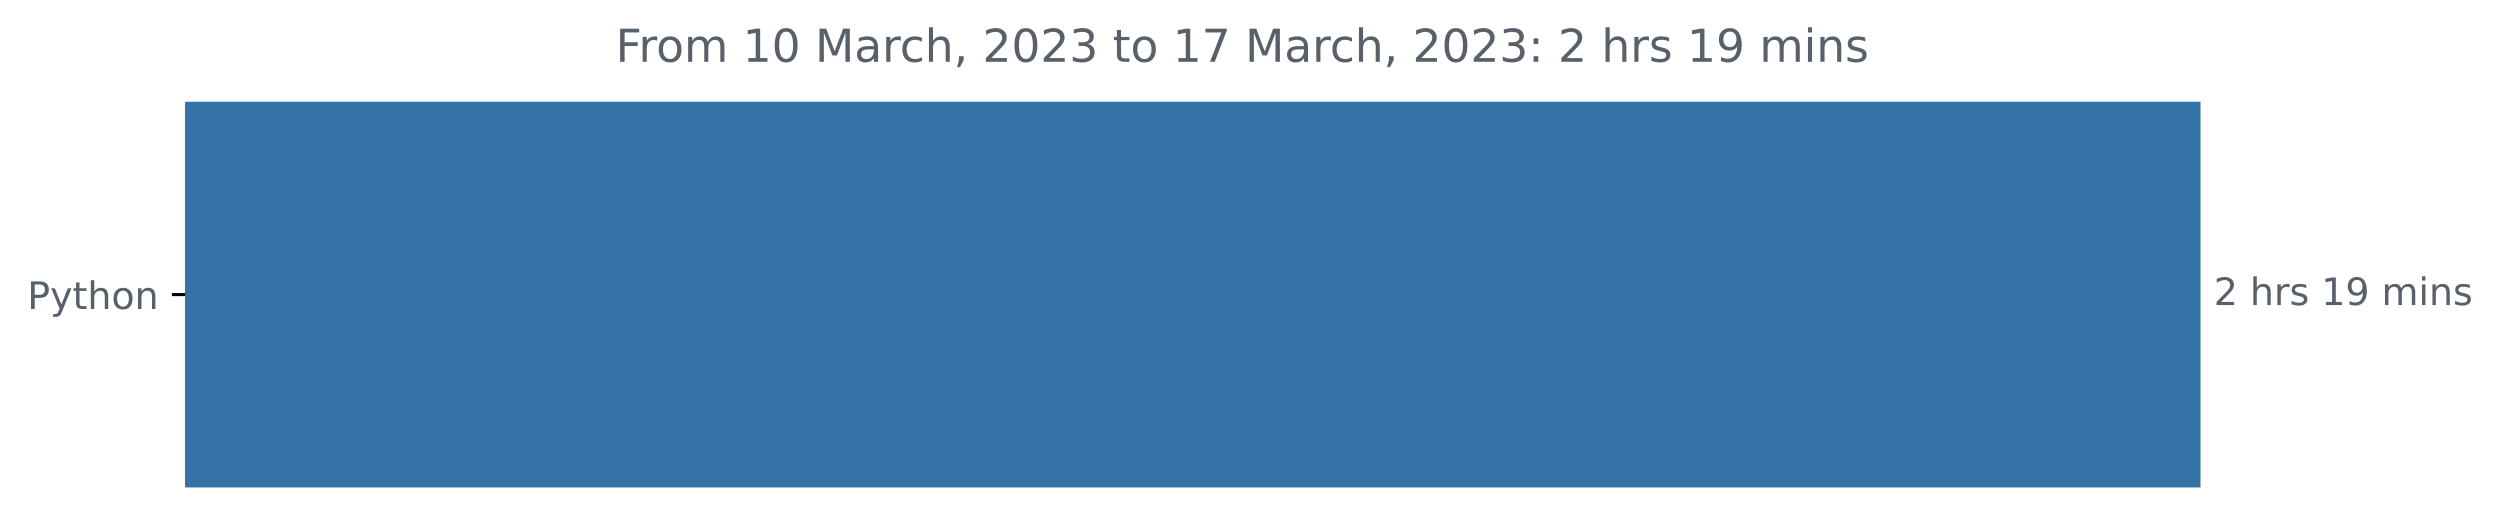
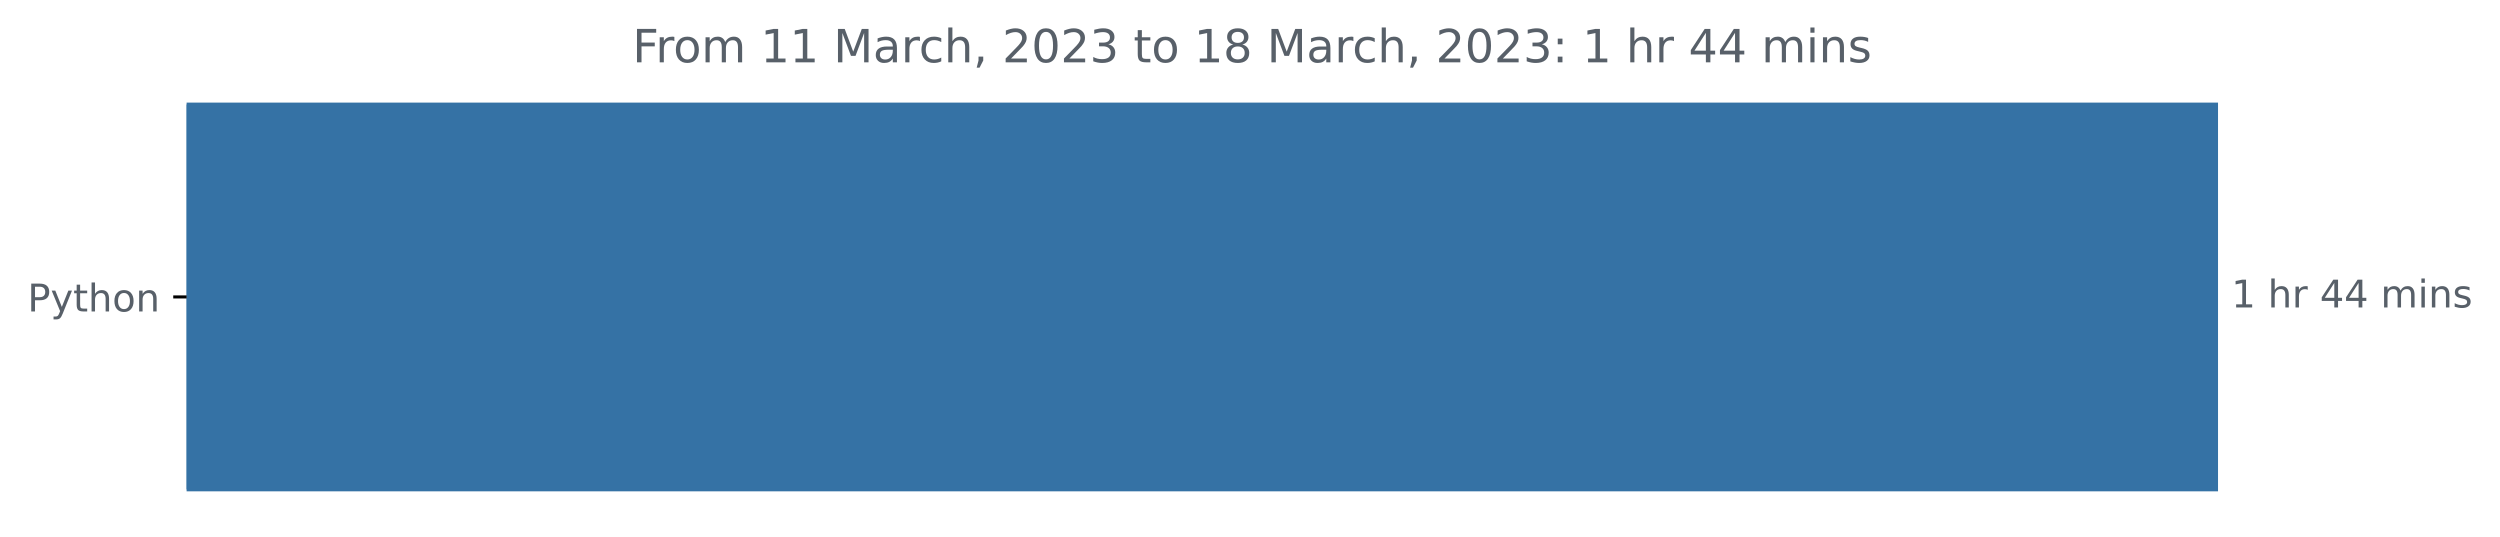
- <svg xmlns="http://www.w3.org/2000/svg" xmlns:xlink="http://www.w3.org/1999/xlink" width="659.836pt" height="140.398pt" viewBox="0 0 659.836 140.398" version="1.1">
+ <svg xmlns="http://www.w3.org/2000/svg" xmlns:xlink="http://www.w3.org/1999/xlink" width="654.627pt" height="140.398pt" viewBox="0 0 654.627 140.398" version="1.1">
  <defs>
    <style type="text/css">*{stroke-linejoin: round; stroke-linecap: butt}</style>
  </defs>
  <g id="figure_1">
    <g id="patch_1">
-       <path d="M 0 140.398  L 659.836 140.398  L 659.836 0  L 0 0  L 0 140.398  z " style="fill: none" />
+       <path d="M 0 140.398  L 654.627 140.398  L 654.627 0  L 0 0  L 0 140.398  z " style="fill: none" />
    </g>
    <g id="axes_1">
      <g id="patch_2">
-         <path d="M 48.862 27.358  L 580.291 27.358  L 580.291 128.158  L 48.862 128.158  z " clip-path="url(#p8ff3cefa4e)" style="fill: #3572a5; stroke: #3572a5; stroke-linejoin: miter" />
+         <path d="M 48.862 27.358  L 580.291 27.358  L 580.291 128.158  L 48.862 128.158  z " clip-path="url(#pcd11f14b51)" style="fill: #3572a5; stroke: #3572a5; stroke-linejoin: miter" />
      </g>
      <g id="matplotlib.axis_1" />
      <g id="matplotlib.axis_2">
        <g id="ytick_1">
          <g id="line2d_1">
            <defs>
-               <path id="mfedb2840d9" d="M 0 0  L -3.5 0  " style="stroke: #000000; stroke-width: 0.8" />
+               <path id="mcf1b5bc727" d="M 0 0  L -3.5 0  " style="stroke: #000000; stroke-width: 0.8" />
            </defs>
            <g>
-               <use xlink:href="#mfedb2840d9" x="48.862" y="77.758" style="stroke: #000000; stroke-width: 0.8" />
+               <use xlink:href="#mcf1b5bc727" x="48.862" y="77.758" style="stroke: #000000; stroke-width: 0.8" />
            </g>
          </g>
          <g id="text_1">
            <g style="fill: #586069" transform="translate(7.2 81.55734)scale(0.1 -0.1)">
              <defs>
                <path id="DejaVuSans-50" d="M 1259 4147  L 1259 2394  L 2053 2394  Q 2494 2394 2734 2622  Q 2975 2850 2975 3272  Q 2975 3691 2734 3919  Q 2494 4147 2053 4147  L 1259 4147  z M 628 4666  L 2053 4666  Q 2838 4666 3239 4311  Q 3641 3956 3641 3272  Q 3641 2581 3239 2228  Q 2838 1875 2053 1875  L 1259 1875  L 1259 0  L 628 0  L 628 4666  z " transform="scale(0.015625)" />
                <path id="DejaVuSans-79" d="M 2059 -325  Q 1816 -950 1584 -1140  Q 1353 -1331 966 -1331  L 506 -1331  L 506 -850  L 844 -850  Q 1081 -850 1212 -737  Q 1344 -625 1503 -206  L 1606 56  L 191 3500  L 800 3500  L 1894 763  L 2988 3500  L 3597 3500  L 2059 -325  z " transform="scale(0.015625)" />
                <path id="DejaVuSans-74" d="M 1172 4494  L 1172 3500  L 2356 3500  L 2356 3053  L 1172 3053  L 1172 1153  Q 1172 725 1289 603  Q 1406 481 1766 481  L 2356 481  L 2356 0  L 1766 0  Q 1100 0 847 248  Q 594 497 594 1153  L 594 3053  L 172 3053  L 172 3500  L 594 3500  L 594 4494  L 1172 4494  z " transform="scale(0.015625)" />
                <path id="DejaVuSans-68" d="M 3513 2113  L 3513 0  L 2938 0  L 2938 2094  Q 2938 2591 2744 2837  Q 2550 3084 2163 3084  Q 1697 3084 1428 2787  Q 1159 2491 1159 1978  L 1159 0  L 581 0  L 581 4863  L 1159 4863  L 1159 2956  Q 1366 3272 1645 3428  Q 1925 3584 2291 3584  Q 2894 3584 3203 3211  Q 3513 2838 3513 2113  z " transform="scale(0.015625)" />
                <path id="DejaVuSans-6f" d="M 1959 3097  Q 1497 3097 1228 2736  Q 959 2375 959 1747  Q 959 1119 1226 758  Q 1494 397 1959 397  Q 2419 397 2687 759  Q 2956 1122 2956 1747  Q 2956 2369 2687 2733  Q 2419 3097 1959 3097  z M 1959 3584  Q 2709 3584 3137 3096  Q 3566 2609 3566 1747  Q 3566 888 3137 398  Q 2709 -91 1959 -91  Q 1206 -91 779 398  Q 353 888 353 1747  Q 353 2609 779 3096  Q 1206 3584 1959 3584  z " transform="scale(0.015625)" />
                <path id="DejaVuSans-6e" d="M 3513 2113  L 3513 0  L 2938 0  L 2938 2094  Q 2938 2591 2744 2837  Q 2550 3084 2163 3084  Q 1697 3084 1428 2787  Q 1159 2491 1159 1978  L 1159 0  L 581 0  L 581 3500  L 1159 3500  L 1159 2956  Q 1366 3272 1645 3428  Q 1925 3584 2291 3584  Q 2894 3584 3203 3211  Q 3513 2838 3513 2113  z " transform="scale(0.015625)" />
              </defs>
              <use xlink:href="#DejaVuSans-50" />
              <use xlink:href="#DejaVuSans-79" x="60.303" />
              <use xlink:href="#DejaVuSans-74" x="119.482" />
              <use xlink:href="#DejaVuSans-68" x="158.691" />
              <use xlink:href="#DejaVuSans-6f" x="222.07" />
              <use xlink:href="#DejaVuSans-6e" x="283.252" />
            </g>
          </g>
        </g>
      </g>
      <g id="text_2">
        <g style="fill: #586069" transform="translate(584.2911 80.5175)scale(0.1 -0.1)">
          <defs>
-             <path id="DejaVuSans-32" d="M 1228 531  L 3431 531  L 3431 0  L 469 0  L 469 531  Q 828 903 1448 1529  Q 2069 2156 2228 2338  Q 2531 2678 2651 2914  Q 2772 3150 2772 3378  Q 2772 3750 2511 3984  Q 2250 4219 1831 4219  Q 1534 4219 1204 4116  Q 875 4013 500 3803  L 500 4441  Q 881 4594 1212 4672  Q 1544 4750 1819 4750  Q 2544 4750 2975 4387  Q 3406 4025 3406 3419  Q 3406 3131 3298 2873  Q 3191 2616 2906 2266  Q 2828 2175 2409 1742  Q 1991 1309 1228 531  z " transform="scale(0.015625)" />
+             <path id="DejaVuSans-31" d="M 794 531  L 1825 531  L 1825 4091  L 703 3866  L 703 4441  L 1819 4666  L 2450 4666  L 2450 531  L 3481 531  L 3481 0  L 794 0  L 794 531  z " transform="scale(0.015625)" />
            <path id="DejaVuSans-20" transform="scale(0.015625)" />
            <path id="DejaVuSans-72" d="M 2631 2963  Q 2534 3019 2420 3045  Q 2306 3072 2169 3072  Q 1681 3072 1420 2755  Q 1159 2438 1159 1844  L 1159 0  L 581 0  L 581 3500  L 1159 3500  L 1159 2956  Q 1341 3275 1631 3429  Q 1922 3584 2338 3584  Q 2397 3584 2469 3576  Q 2541 3569 2628 3553  L 2631 2963  z " transform="scale(0.015625)" />
-             <path id="DejaVuSans-73" d="M 2834 3397  L 2834 2853  Q 2591 2978 2328 3040  Q 2066 3103 1784 3103  Q 1356 3103 1142 2972  Q 928 2841 928 2578  Q 928 2378 1081 2264  Q 1234 2150 1697 2047  L 1894 2003  Q 2506 1872 2764 1633  Q 3022 1394 3022 966  Q 3022 478 2636 193  Q 2250 -91 1575 -91  Q 1294 -91 989 -36  Q 684 19 347 128  L 347 722  Q 666 556 975 473  Q 1284 391 1588 391  Q 1994 391 2212 530  Q 2431 669 2431 922  Q 2431 1156 2273 1281  Q 2116 1406 1581 1522  L 1381 1569  Q 847 1681 609 1914  Q 372 2147 372 2553  Q 372 3047 722 3315  Q 1072 3584 1716 3584  Q 2034 3584 2315 3537  Q 2597 3491 2834 3397  z " transform="scale(0.015625)" />
-             <path id="DejaVuSans-31" d="M 794 531  L 1825 531  L 1825 4091  L 703 3866  L 703 4441  L 1819 4666  L 2450 4666  L 2450 531  L 3481 531  L 3481 0  L 794 0  L 794 531  z " transform="scale(0.015625)" />
-             <path id="DejaVuSans-39" d="M 703 97  L 703 672  Q 941 559 1184 500  Q 1428 441 1663 441  Q 2288 441 2617 861  Q 2947 1281 2994 2138  Q 2813 1869 2534 1725  Q 2256 1581 1919 1581  Q 1219 1581 811 2004  Q 403 2428 403 3163  Q 403 3881 828 4315  Q 1253 4750 1959 4750  Q 2769 4750 3195 4129  Q 3622 3509 3622 2328  Q 3622 1225 3098 567  Q 2575 -91 1691 -91  Q 1453 -91 1209 -44  Q 966 3 703 97  z M 1959 2075  Q 2384 2075 2632 2365  Q 2881 2656 2881 3163  Q 2881 3666 2632 3958  Q 2384 4250 1959 4250  Q 1534 4250 1286 3958  Q 1038 3666 1038 3163  Q 1038 2656 1286 2365  Q 1534 2075 1959 2075  z " transform="scale(0.015625)" />
+             <path id="DejaVuSans-34" d="M 2419 4116  L 825 1625  L 2419 1625  L 2419 4116  z M 2253 4666  L 3047 4666  L 3047 1625  L 3713 1625  L 3713 1100  L 3047 1100  L 3047 0  L 2419 0  L 2419 1100  L 313 1100  L 313 1709  L 2253 4666  z " transform="scale(0.015625)" />
            <path id="DejaVuSans-6d" d="M 3328 2828  Q 3544 3216 3844 3400  Q 4144 3584 4550 3584  Q 5097 3584 5394 3201  Q 5691 2819 5691 2113  L 5691 0  L 5113 0  L 5113 2094  Q 5113 2597 4934 2840  Q 4756 3084 4391 3084  Q 3944 3084 3684 2787  Q 3425 2491 3425 1978  L 3425 0  L 2847 0  L 2847 2094  Q 2847 2600 2669 2842  Q 2491 3084 2119 3084  Q 1678 3084 1418 2786  Q 1159 2488 1159 1978  L 1159 0  L 581 0  L 581 3500  L 1159 3500  L 1159 2956  Q 1356 3278 1631 3431  Q 1906 3584 2284 3584  Q 2666 3584 2933 3390  Q 3200 3197 3328 2828  z " transform="scale(0.015625)" />
            <path id="DejaVuSans-69" d="M 603 3500  L 1178 3500  L 1178 0  L 603 0  L 603 3500  z M 603 4863  L 1178 4863  L 1178 4134  L 603 4134  L 603 4863  z " transform="scale(0.015625)" />
+             <path id="DejaVuSans-73" d="M 2834 3397  L 2834 2853  Q 2591 2978 2328 3040  Q 2066 3103 1784 3103  Q 1356 3103 1142 2972  Q 928 2841 928 2578  Q 928 2378 1081 2264  Q 1234 2150 1697 2047  L 1894 2003  Q 2506 1872 2764 1633  Q 3022 1394 3022 966  Q 3022 478 2636 193  Q 2250 -91 1575 -91  Q 1294 -91 989 -36  Q 684 19 347 128  L 347 722  Q 666 556 975 473  Q 1284 391 1588 391  Q 1994 391 2212 530  Q 2431 669 2431 922  Q 2431 1156 2273 1281  Q 2116 1406 1581 1522  L 1381 1569  Q 847 1681 609 1914  Q 372 2147 372 2553  Q 372 3047 722 3315  Q 1072 3584 1716 3584  Q 2034 3584 2315 3537  Q 2597 3491 2834 3397  z " transform="scale(0.015625)" />
          </defs>
-           <use xlink:href="#DejaVuSans-32" />
+           <use xlink:href="#DejaVuSans-31" />
          <use xlink:href="#DejaVuSans-20" x="63.623" />
          <use xlink:href="#DejaVuSans-68" x="95.41" />
          <use xlink:href="#DejaVuSans-72" x="158.789" />
-           <use xlink:href="#DejaVuSans-73" x="199.902" />
-           <use xlink:href="#DejaVuSans-20" x="252.002" />
-           <use xlink:href="#DejaVuSans-31" x="283.789" />
-           <use xlink:href="#DejaVuSans-39" x="347.412" />
-           <use xlink:href="#DejaVuSans-20" x="411.035" />
-           <use xlink:href="#DejaVuSans-6d" x="442.822" />
-           <use xlink:href="#DejaVuSans-69" x="540.234" />
-           <use xlink:href="#DejaVuSans-6e" x="568.018" />
-           <use xlink:href="#DejaVuSans-73" x="631.396" />
+           <use xlink:href="#DejaVuSans-20" x="199.902" />
+           <use xlink:href="#DejaVuSans-34" x="231.689" />
+           <use xlink:href="#DejaVuSans-34" x="295.312" />
+           <use xlink:href="#DejaVuSans-20" x="358.936" />
+           <use xlink:href="#DejaVuSans-6d" x="390.723" />
+           <use xlink:href="#DejaVuSans-69" x="488.135" />
+           <use xlink:href="#DejaVuSans-6e" x="515.918" />
+           <use xlink:href="#DejaVuSans-73" x="579.297" />
        </g>
      </g>
      <g id="text_3">
-         <g style="fill: #586069" transform="translate(162.495 16.31812)scale(0.12 -0.12)">
+         <g style="fill: #586069" transform="translate(165.6206 16.31812)scale(0.12 -0.12)">
          <defs>
            <path id="DejaVuSans-46" d="M 628 4666  L 3309 4666  L 3309 4134  L 1259 4134  L 1259 2759  L 3109 2759  L 3109 2228  L 1259 2228  L 1259 0  L 628 0  L 628 4666  z " transform="scale(0.015625)" />
-             <path id="DejaVuSans-30" d="M 2034 4250  Q 1547 4250 1301 3770  Q 1056 3291 1056 2328  Q 1056 1369 1301 889  Q 1547 409 2034 409  Q 2525 409 2770 889  Q 3016 1369 3016 2328  Q 3016 3291 2770 3770  Q 2525 4250 2034 4250  z M 2034 4750  Q 2819 4750 3233 4129  Q 3647 3509 3647 2328  Q 3647 1150 3233 529  Q 2819 -91 2034 -91  Q 1250 -91 836 529  Q 422 1150 422 2328  Q 422 3509 836 4129  Q 1250 4750 2034 4750  z " transform="scale(0.015625)" />
            <path id="DejaVuSans-4d" d="M 628 4666  L 1569 4666  L 2759 1491  L 3956 4666  L 4897 4666  L 4897 0  L 4281 0  L 4281 4097  L 3078 897  L 2444 897  L 1241 4097  L 1241 0  L 628 0  L 628 4666  z " transform="scale(0.015625)" />
            <path id="DejaVuSans-61" d="M 2194 1759  Q 1497 1759 1228 1600  Q 959 1441 959 1056  Q 959 750 1161 570  Q 1363 391 1709 391  Q 2188 391 2477 730  Q 2766 1069 2766 1631  L 2766 1759  L 2194 1759  z M 3341 1997  L 3341 0  L 2766 0  L 2766 531  Q 2569 213 2275 61  Q 1981 -91 1556 -91  Q 1019 -91 701 211  Q 384 513 384 1019  Q 384 1609 779 1909  Q 1175 2209 1959 2209  L 2766 2209  L 2766 2266  Q 2766 2663 2505 2880  Q 2244 3097 1772 3097  Q 1472 3097 1187 3025  Q 903 2953 641 2809  L 641 3341  Q 956 3463 1253 3523  Q 1550 3584 1831 3584  Q 2591 3584 2966 3190  Q 3341 2797 3341 1997  z " transform="scale(0.015625)" />
            <path id="DejaVuSans-63" d="M 3122 3366  L 3122 2828  Q 2878 2963 2633 3030  Q 2388 3097 2138 3097  Q 1578 3097 1268 2742  Q 959 2388 959 1747  Q 959 1106 1268 751  Q 1578 397 2138 397  Q 2388 397 2633 464  Q 2878 531 3122 666  L 3122 134  Q 2881 22 2623 -34  Q 2366 -91 2075 -91  Q 1284 -91 818 406  Q 353 903 353 1747  Q 353 2603 823 3093  Q 1294 3584 2113 3584  Q 2378 3584 2631 3529  Q 2884 3475 3122 3366  z " transform="scale(0.015625)" />
            <path id="DejaVuSans-2c" d="M 750 794  L 1409 794  L 1409 256  L 897 -744  L 494 -744  L 750 256  L 750 794  z " transform="scale(0.015625)" />
+             <path id="DejaVuSans-32" d="M 1228 531  L 3431 531  L 3431 0  L 469 0  L 469 531  Q 828 903 1448 1529  Q 2069 2156 2228 2338  Q 2531 2678 2651 2914  Q 2772 3150 2772 3378  Q 2772 3750 2511 3984  Q 2250 4219 1831 4219  Q 1534 4219 1204 4116  Q 875 4013 500 3803  L 500 4441  Q 881 4594 1212 4672  Q 1544 4750 1819 4750  Q 2544 4750 2975 4387  Q 3406 4025 3406 3419  Q 3406 3131 3298 2873  Q 3191 2616 2906 2266  Q 2828 2175 2409 1742  Q 1991 1309 1228 531  z " transform="scale(0.015625)" />
+             <path id="DejaVuSans-30" d="M 2034 4250  Q 1547 4250 1301 3770  Q 1056 3291 1056 2328  Q 1056 1369 1301 889  Q 1547 409 2034 409  Q 2525 409 2770 889  Q 3016 1369 3016 2328  Q 3016 3291 2770 3770  Q 2525 4250 2034 4250  z M 2034 4750  Q 2819 4750 3233 4129  Q 3647 3509 3647 2328  Q 3647 1150 3233 529  Q 2819 -91 2034 -91  Q 1250 -91 836 529  Q 422 1150 422 2328  Q 422 3509 836 4129  Q 1250 4750 2034 4750  z " transform="scale(0.015625)" />
            <path id="DejaVuSans-33" d="M 2597 2516  Q 3050 2419 3304 2112  Q 3559 1806 3559 1356  Q 3559 666 3084 287  Q 2609 -91 1734 -91  Q 1441 -91 1130 -33  Q 819 25 488 141  L 488 750  Q 750 597 1062 519  Q 1375 441 1716 441  Q 2309 441 2620 675  Q 2931 909 2931 1356  Q 2931 1769 2642 2001  Q 2353 2234 1838 2234  L 1294 2234  L 1294 2753  L 1863 2753  Q 2328 2753 2575 2939  Q 2822 3125 2822 3475  Q 2822 3834 2567 4026  Q 2313 4219 1838 4219  Q 1578 4219 1281 4162  Q 984 4106 628 3988  L 628 4550  Q 988 4650 1302 4700  Q 1616 4750 1894 4750  Q 2613 4750 3031 4423  Q 3450 4097 3450 3541  Q 3450 3153 3228 2886  Q 3006 2619 2597 2516  z " transform="scale(0.015625)" />
-             <path id="DejaVuSans-37" d="M 525 4666  L 3525 4666  L 3525 4397  L 1831 0  L 1172 0  L 2766 4134  L 525 4134  L 525 4666  z " transform="scale(0.015625)" />
+             <path id="DejaVuSans-38" d="M 2034 2216  Q 1584 2216 1326 1975  Q 1069 1734 1069 1313  Q 1069 891 1326 650  Q 1584 409 2034 409  Q 2484 409 2743 651  Q 3003 894 3003 1313  Q 3003 1734 2745 1975  Q 2488 2216 2034 2216  z M 1403 2484  Q 997 2584 770 2862  Q 544 3141 544 3541  Q 544 4100 942 4425  Q 1341 4750 2034 4750  Q 2731 4750 3128 4425  Q 3525 4100 3525 3541  Q 3525 3141 3298 2862  Q 3072 2584 2669 2484  Q 3125 2378 3379 2068  Q 3634 1759 3634 1313  Q 3634 634 3220 271  Q 2806 -91 2034 -91  Q 1263 -91 848 271  Q 434 634 434 1313  Q 434 1759 690 2068  Q 947 2378 1403 2484  z M 1172 3481  Q 1172 3119 1398 2916  Q 1625 2713 2034 2713  Q 2441 2713 2670 2916  Q 2900 3119 2900 3481  Q 2900 3844 2670 4047  Q 2441 4250 2034 4250  Q 1625 4250 1398 4047  Q 1172 3844 1172 3481  z " transform="scale(0.015625)" />
            <path id="DejaVuSans-3a" d="M 750 794  L 1409 794  L 1409 0  L 750 0  L 750 794  z M 750 3309  L 1409 3309  L 1409 2516  L 750 2516  L 750 3309  z " transform="scale(0.015625)" />
          </defs>
          <use xlink:href="#DejaVuSans-46" />
          <use xlink:href="#DejaVuSans-72" x="50.27" />
          <use xlink:href="#DejaVuSans-6f" x="89.133" />
          <use xlink:href="#DejaVuSans-6d" x="150.314" />
          <use xlink:href="#DejaVuSans-20" x="247.727" />
          <use xlink:href="#DejaVuSans-31" x="279.514" />
-           <use xlink:href="#DejaVuSans-30" x="343.137" />
+           <use xlink:href="#DejaVuSans-31" x="343.137" />
          <use xlink:href="#DejaVuSans-20" x="406.76" />
          <use xlink:href="#DejaVuSans-4d" x="438.547" />
          <use xlink:href="#DejaVuSans-61" x="524.826" />
          <use xlink:href="#DejaVuSans-72" x="586.105" />
          <use xlink:href="#DejaVuSans-63" x="624.969" />
          <use xlink:href="#DejaVuSans-68" x="679.949" />
          <use xlink:href="#DejaVuSans-2c" x="743.328" />
          <use xlink:href="#DejaVuSans-20" x="775.115" />
          <use xlink:href="#DejaVuSans-32" x="806.902" />
          <use xlink:href="#DejaVuSans-30" x="870.525" />
          <use xlink:href="#DejaVuSans-32" x="934.148" />
          <use xlink:href="#DejaVuSans-33" x="997.771" />
          <use xlink:href="#DejaVuSans-20" x="1061.395" />
          <use xlink:href="#DejaVuSans-74" x="1093.182" />
          <use xlink:href="#DejaVuSans-6f" x="1132.391" />
          <use xlink:href="#DejaVuSans-20" x="1193.572" />
          <use xlink:href="#DejaVuSans-31" x="1225.359" />
-           <use xlink:href="#DejaVuSans-37" x="1288.982" />
+           <use xlink:href="#DejaVuSans-38" x="1288.982" />
          <use xlink:href="#DejaVuSans-20" x="1352.605" />
          <use xlink:href="#DejaVuSans-4d" x="1384.393" />
          <use xlink:href="#DejaVuSans-61" x="1470.672" />
          <use xlink:href="#DejaVuSans-72" x="1531.951" />
          <use xlink:href="#DejaVuSans-63" x="1570.814" />
          <use xlink:href="#DejaVuSans-68" x="1625.795" />
          <use xlink:href="#DejaVuSans-2c" x="1689.174" />
          <use xlink:href="#DejaVuSans-20" x="1720.961" />
          <use xlink:href="#DejaVuSans-32" x="1752.748" />
          <use xlink:href="#DejaVuSans-30" x="1816.371" />
          <use xlink:href="#DejaVuSans-32" x="1879.994" />
          <use xlink:href="#DejaVuSans-33" x="1943.617" />
          <use xlink:href="#DejaVuSans-3a" x="2007.24" />
          <use xlink:href="#DejaVuSans-20" x="2040.932" />
-           <use xlink:href="#DejaVuSans-32" x="2072.719" />
+           <use xlink:href="#DejaVuSans-31" x="2072.719" />
          <use xlink:href="#DejaVuSans-20" x="2136.342" />
          <use xlink:href="#DejaVuSans-68" x="2168.129" />
          <use xlink:href="#DejaVuSans-72" x="2231.508" />
-           <use xlink:href="#DejaVuSans-73" x="2272.621" />
-           <use xlink:href="#DejaVuSans-20" x="2324.721" />
-           <use xlink:href="#DejaVuSans-31" x="2356.508" />
-           <use xlink:href="#DejaVuSans-39" x="2420.131" />
-           <use xlink:href="#DejaVuSans-20" x="2483.754" />
-           <use xlink:href="#DejaVuSans-6d" x="2515.541" />
-           <use xlink:href="#DejaVuSans-69" x="2612.953" />
-           <use xlink:href="#DejaVuSans-6e" x="2640.736" />
-           <use xlink:href="#DejaVuSans-73" x="2704.115" />
+           <use xlink:href="#DejaVuSans-20" x="2272.621" />
+           <use xlink:href="#DejaVuSans-34" x="2304.408" />
+           <use xlink:href="#DejaVuSans-34" x="2368.031" />
+           <use xlink:href="#DejaVuSans-20" x="2431.654" />
+           <use xlink:href="#DejaVuSans-6d" x="2463.441" />
+           <use xlink:href="#DejaVuSans-69" x="2560.854" />
+           <use xlink:href="#DejaVuSans-6e" x="2588.637" />
+           <use xlink:href="#DejaVuSans-73" x="2652.016" />
        </g>
      </g>
    </g>
  </g>
  <defs>
-     <clipPath id="p8ff3cefa4e">
+     <clipPath id="pcd11f14b51">
      <rect x="48.862" y="22.318" width="558" height="110.88" />
    </clipPath>
  </defs>
</svg>
